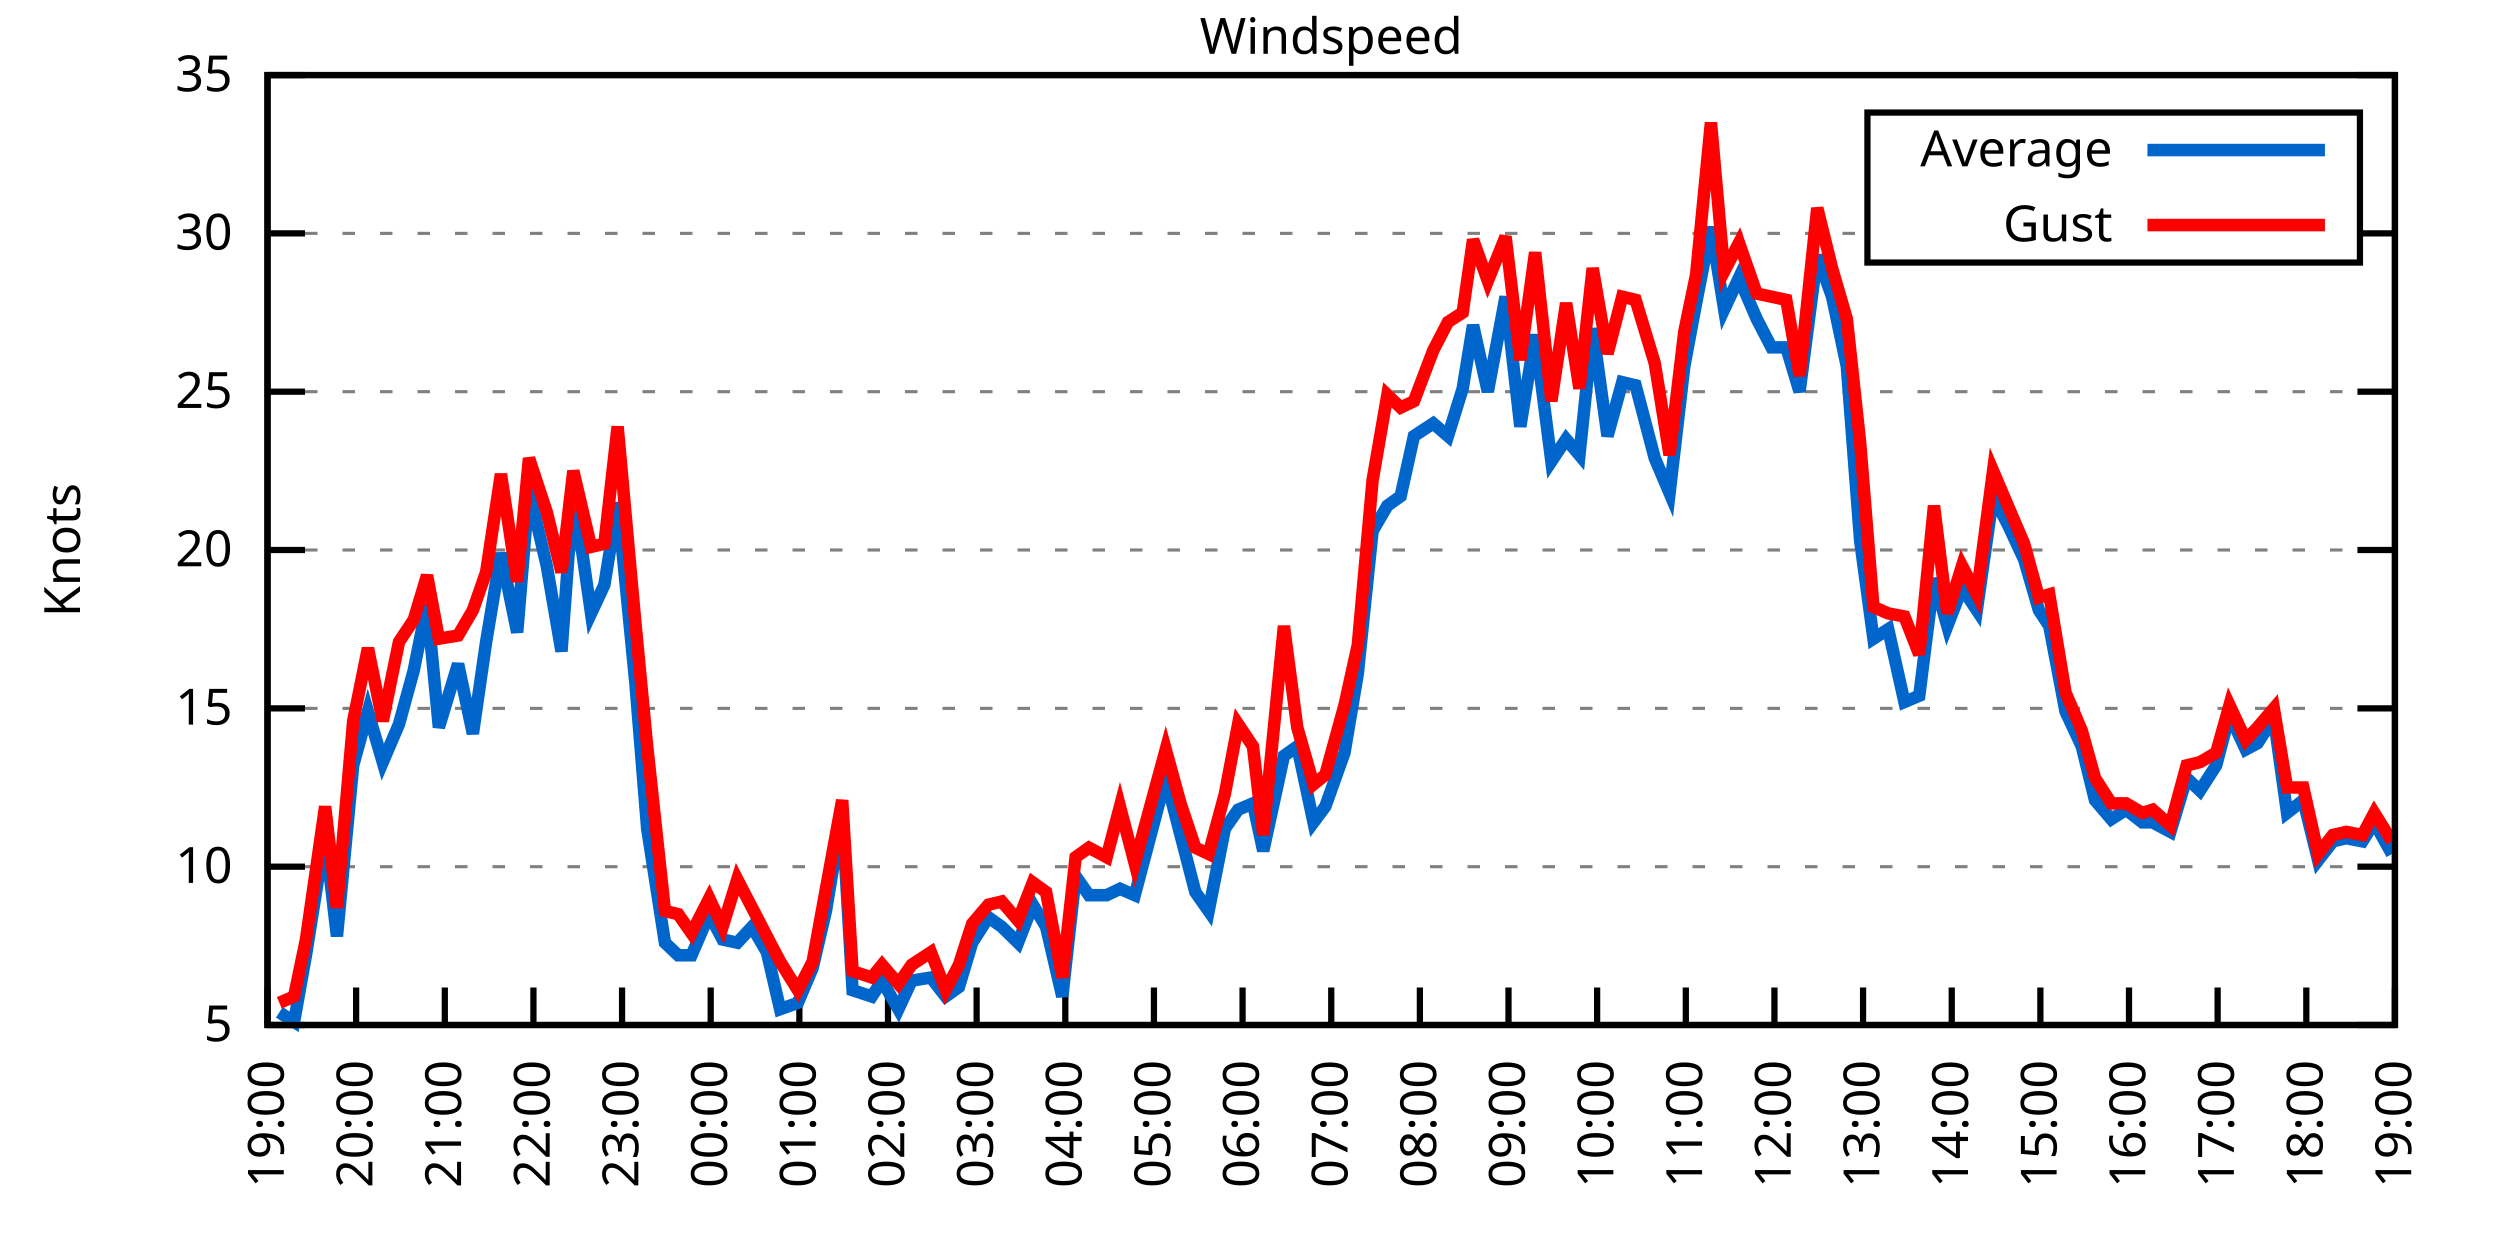
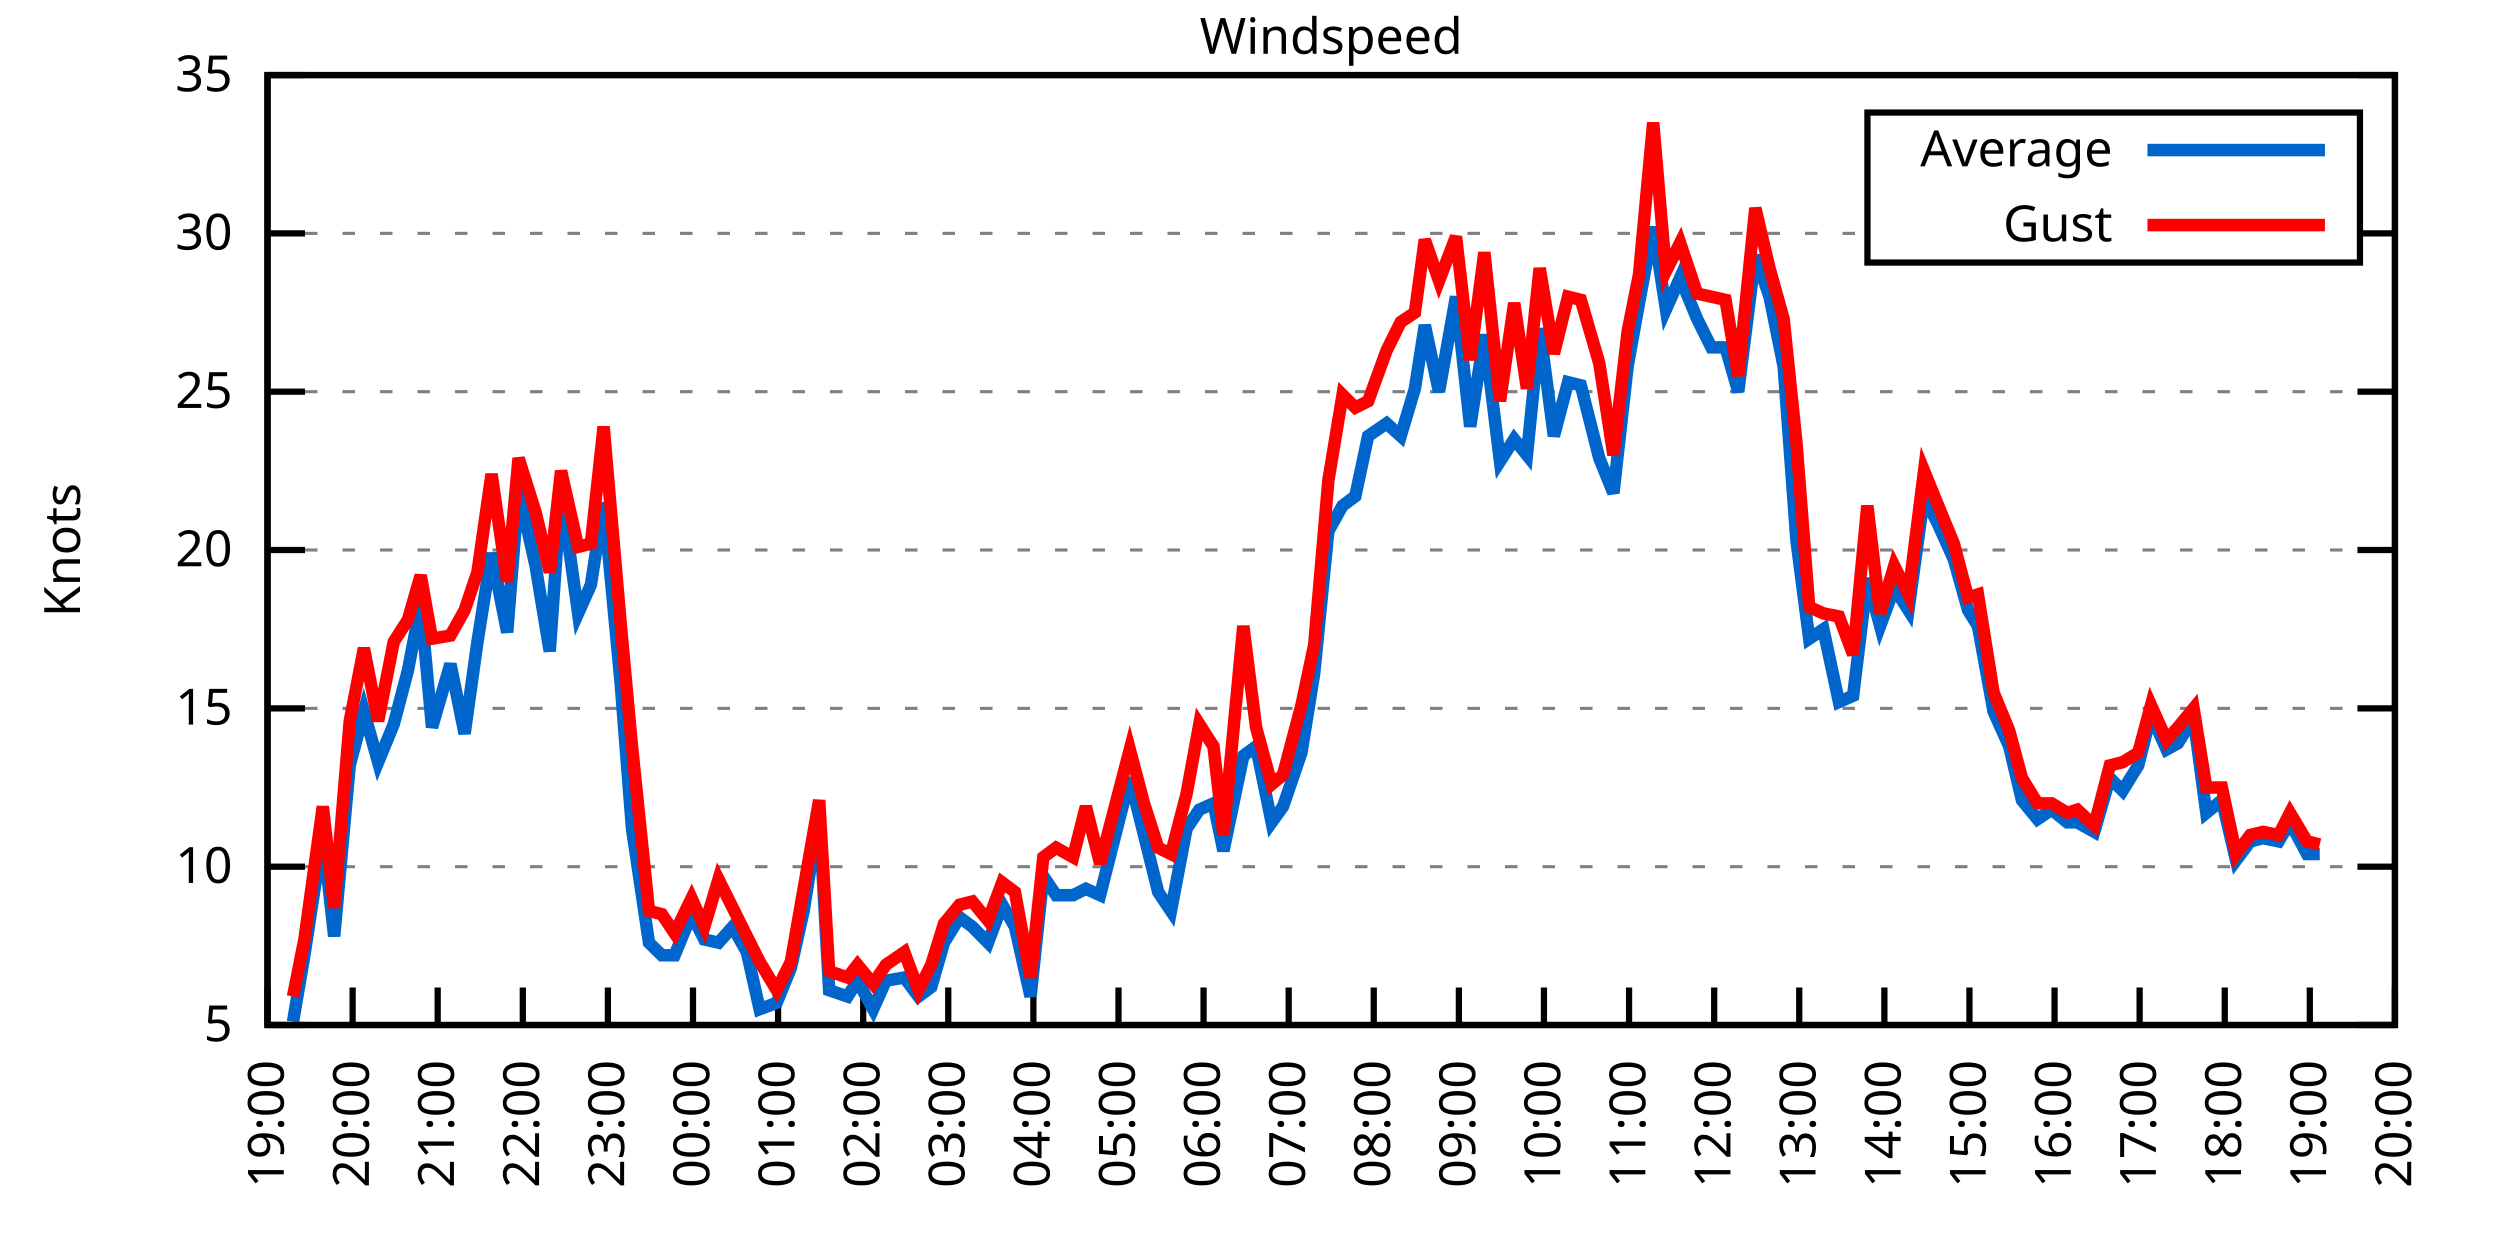
<svg xmlns="http://www.w3.org/2000/svg" xmlns:xlink="http://www.w3.org/1999/xlink" width="400" height="200" viewBox="0 0 400 200">
  <g id="gnuplot_canvas">
    <rect x="0" y="0" width="400" height="200" fill="none" />
    <defs>
      <circle id="gpDot" r="0.5" stroke-width="0.5" stroke="currentColor" />
      <path id="gpPt0" stroke-width="0.333" stroke="currentColor" d="M-1,0 h2 M0,-1 v2" />
      <path id="gpPt1" stroke-width="0.333" stroke="currentColor" d="M-1,-1 L1,1 M1,-1 L-1,1" />
      <path id="gpPt2" stroke-width="0.333" stroke="currentColor" d="M-1,0 L1,0 M0,-1 L0,1 M-1,-1 L1,1 M-1,1 L1,-1" />
      <rect id="gpPt3" stroke-width="0.333" stroke="currentColor" x="-1" y="-1" width="2" height="2" />
      <rect id="gpPt4" stroke-width="0.333" stroke="currentColor" fill="currentColor" x="-1" y="-1" width="2" height="2" />
      <circle id="gpPt5" stroke-width="0.333" stroke="currentColor" cx="0" cy="0" r="1" />
      <use xlink:href="#gpPt5" id="gpPt6" fill="currentColor" stroke="none" />
      <path id="gpPt7" stroke-width="0.333" stroke="currentColor" d="M0,-1.33 L-1.33,0.67 L1.33,0.67 z" />
      <use xlink:href="#gpPt7" id="gpPt8" fill="currentColor" stroke="none" />
      <use xlink:href="#gpPt7" id="gpPt9" stroke="currentColor" transform="rotate(180)" />
      <use xlink:href="#gpPt9" id="gpPt10" fill="currentColor" stroke="none" />
      <use xlink:href="#gpPt3" id="gpPt11" stroke="currentColor" transform="rotate(45)" />
      <use xlink:href="#gpPt11" id="gpPt12" fill="currentColor" stroke="none" />
      <path id="gpPt13" stroke-width="0.333" stroke="currentColor" d="M0,1.330 L1.265,0.411 L0.782,-1.067 L-0.782,-1.076 L-1.265,0.411 z" />
      <use xlink:href="#gpPt13" id="gpPt14" fill="currentColor" stroke="none" />
      <filter id="textbox" filterUnits="objectBoundingBox" x="0" y="0" height="1" width="1">
        <feFlood flood-color="white" flood-opacity="1" result="bgnd" />
        <feComposite in="SourceGraphic" in2="bgnd" operator="atop" />
      </filter>
      <filter id="greybox" filterUnits="objectBoundingBox" x="0" y="0" height="1" width="1">
        <feFlood flood-color="lightgrey" flood-opacity="1" result="grey" />
        <feComposite in="SourceGraphic" in2="grey" operator="atop" />
      </filter>
    </defs>
    <g fill="none" color="white" stroke="currentColor" stroke-width="1.00" stroke-linecap="butt" stroke-linejoin="miter">
</g>
    <g fill="none" color="black" stroke="currentColor" stroke-width="1.00" stroke-linecap="butt" stroke-linejoin="miter">
      <g stroke="none" shape-rendering="crispEdges">
        <polygon fill="rgb(255, 255, 255)" points="42.80,164.00 383.18,164.00 383.18,12.02 42.80,12.02 " />
      </g>
    </g>
    <g fill="none" color="black" stroke="currentColor" stroke-width="1.00" stroke-linecap="butt" stroke-linejoin="miter">
</g>
    <g fill="none" color="black" stroke="black" stroke-width="0.50" stroke-linecap="butt" stroke-linejoin="miter">
</g>
    <g fill="none" color="gray" stroke="currentColor" stroke-width="0.50" stroke-linecap="butt" stroke-linejoin="miter">
      <path stroke="gray" stroke-dasharray="2,4" class="gridline" d="M42.80,164.00 L383.19,164.00  " />
    </g>
    <g fill="none" color="gray" stroke="gray" stroke-width="1.00" stroke-linecap="butt" stroke-linejoin="miter">
</g>
    <g fill="none" color="black" stroke="currentColor" stroke-width="1.00" stroke-linecap="butt" stroke-linejoin="miter">
      <path stroke="black" d="M42.80,164.00 L48.80,164.00 M383.19,164.00 L377.19,164.00  " />
      <g transform="translate(37.20,166.60)" stroke="none" fill="black" font-family="Sans" font-size="8.00" text-anchor="end">
        <text>
          <tspan font-family="Sans"> 5</tspan>
        </text>
      </g>
    </g>
    <g fill="none" color="black" stroke="currentColor" stroke-width="1.00" stroke-linecap="butt" stroke-linejoin="miter">
</g>
    <g fill="none" color="black" stroke="black" stroke-width="0.50" stroke-linecap="butt" stroke-linejoin="miter">
</g>
    <g fill="none" color="gray" stroke="currentColor" stroke-width="0.50" stroke-linecap="butt" stroke-linejoin="miter">
      <path stroke="gray" stroke-dasharray="2,4" class="gridline" d="M42.80,138.67 L383.19,138.67  " />
    </g>
    <g fill="none" color="gray" stroke="gray" stroke-width="1.00" stroke-linecap="butt" stroke-linejoin="miter">
</g>
    <g fill="none" color="black" stroke="currentColor" stroke-width="1.00" stroke-linecap="butt" stroke-linejoin="miter">
      <path stroke="black" d="M42.80,138.67 L48.80,138.67 M383.19,138.67 L377.19,138.67  " />
      <g transform="translate(37.20,141.27)" stroke="none" fill="black" font-family="Sans" font-size="8.00" text-anchor="end">
        <text>
          <tspan font-family="Sans"> 10</tspan>
        </text>
      </g>
    </g>
    <g fill="none" color="black" stroke="currentColor" stroke-width="1.00" stroke-linecap="butt" stroke-linejoin="miter">
</g>
    <g fill="none" color="black" stroke="black" stroke-width="0.50" stroke-linecap="butt" stroke-linejoin="miter">
</g>
    <g fill="none" color="gray" stroke="currentColor" stroke-width="0.50" stroke-linecap="butt" stroke-linejoin="miter">
      <path stroke="gray" stroke-dasharray="2,4" class="gridline" d="M42.80,113.34 L383.19,113.34  " />
    </g>
    <g fill="none" color="gray" stroke="gray" stroke-width="1.00" stroke-linecap="butt" stroke-linejoin="miter">
</g>
    <g fill="none" color="black" stroke="currentColor" stroke-width="1.00" stroke-linecap="butt" stroke-linejoin="miter">
      <path stroke="black" d="M42.80,113.34 L48.80,113.34 M383.19,113.34 L377.19,113.34  " />
      <g transform="translate(37.20,115.94)" stroke="none" fill="black" font-family="Sans" font-size="8.00" text-anchor="end">
        <text>
          <tspan font-family="Sans"> 15</tspan>
        </text>
      </g>
    </g>
    <g fill="none" color="black" stroke="currentColor" stroke-width="1.00" stroke-linecap="butt" stroke-linejoin="miter">
</g>
    <g fill="none" color="black" stroke="black" stroke-width="0.50" stroke-linecap="butt" stroke-linejoin="miter">
</g>
    <g fill="none" color="gray" stroke="currentColor" stroke-width="0.50" stroke-linecap="butt" stroke-linejoin="miter">
      <path stroke="gray" stroke-dasharray="2,4" class="gridline" d="M42.80,88.00 L383.19,88.00  " />
    </g>
    <g fill="none" color="gray" stroke="gray" stroke-width="1.00" stroke-linecap="butt" stroke-linejoin="miter">
</g>
    <g fill="none" color="black" stroke="currentColor" stroke-width="1.00" stroke-linecap="butt" stroke-linejoin="miter">
      <path stroke="black" d="M42.80,88.00 L48.80,88.00 M383.19,88.00 L377.19,88.00  " />
      <g transform="translate(37.20,90.60)" stroke="none" fill="black" font-family="Sans" font-size="8.00" text-anchor="end">
        <text>
          <tspan font-family="Sans"> 20</tspan>
        </text>
      </g>
    </g>
    <g fill="none" color="black" stroke="currentColor" stroke-width="1.00" stroke-linecap="butt" stroke-linejoin="miter">
</g>
    <g fill="none" color="black" stroke="black" stroke-width="0.50" stroke-linecap="butt" stroke-linejoin="miter">
</g>
    <g fill="none" color="gray" stroke="currentColor" stroke-width="0.50" stroke-linecap="butt" stroke-linejoin="miter">
      <path stroke="gray" stroke-dasharray="2,4" class="gridline" d="M42.80,62.67 L383.19,62.67  " />
    </g>
    <g fill="none" color="gray" stroke="gray" stroke-width="1.00" stroke-linecap="butt" stroke-linejoin="miter">
</g>
    <g fill="none" color="black" stroke="currentColor" stroke-width="1.00" stroke-linecap="butt" stroke-linejoin="miter">
      <path stroke="black" d="M42.80,62.67 L48.80,62.67 M383.19,62.67 L377.19,62.67  " />
      <g transform="translate(37.20,65.27)" stroke="none" fill="black" font-family="Sans" font-size="8.00" text-anchor="end">
        <text>
          <tspan font-family="Sans"> 25</tspan>
        </text>
      </g>
    </g>
    <g fill="none" color="black" stroke="currentColor" stroke-width="1.00" stroke-linecap="butt" stroke-linejoin="miter">
</g>
    <g fill="none" color="black" stroke="black" stroke-width="0.50" stroke-linecap="butt" stroke-linejoin="miter">
</g>
    <g fill="none" color="gray" stroke="currentColor" stroke-width="0.50" stroke-linecap="butt" stroke-linejoin="miter">
      <path stroke="gray" stroke-dasharray="2,4" class="gridline" d="M42.80,37.34 L298.79,37.34 M377.59,37.34 L383.19,37.34  " />
    </g>
    <g fill="none" color="gray" stroke="gray" stroke-width="1.00" stroke-linecap="butt" stroke-linejoin="miter">
</g>
    <g fill="none" color="black" stroke="currentColor" stroke-width="1.00" stroke-linecap="butt" stroke-linejoin="miter">
      <path stroke="black" d="M42.80,37.34 L48.80,37.34 M383.19,37.34 L377.19,37.34  " />
      <g transform="translate(37.20,39.94)" stroke="none" fill="black" font-family="Sans" font-size="8.00" text-anchor="end">
        <text>
          <tspan font-family="Sans"> 30</tspan>
        </text>
      </g>
    </g>
    <g fill="none" color="black" stroke="currentColor" stroke-width="1.00" stroke-linecap="butt" stroke-linejoin="miter">
</g>
    <g fill="none" color="black" stroke="black" stroke-width="0.50" stroke-linecap="butt" stroke-linejoin="miter">
</g>
    <g fill="none" color="gray" stroke="currentColor" stroke-width="0.50" stroke-linecap="butt" stroke-linejoin="miter">
      <path stroke="gray" stroke-dasharray="2,4" class="gridline" d="M42.80,12.01 L383.19,12.01  " />
    </g>
    <g fill="none" color="gray" stroke="gray" stroke-width="1.00" stroke-linecap="butt" stroke-linejoin="miter">
</g>
    <g fill="none" color="black" stroke="currentColor" stroke-width="1.00" stroke-linecap="butt" stroke-linejoin="miter">
      <path stroke="black" d="M42.80,12.01 L48.80,12.01 M383.19,12.01 L377.19,12.01  " />
      <g transform="translate(37.20,14.61)" stroke="none" fill="black" font-family="Sans" font-size="8.00" text-anchor="end">
        <text>
          <tspan font-family="Sans"> 35</tspan>
        </text>
      </g>
    </g>
    <g fill="none" color="black" stroke="currentColor" stroke-width="1.00" stroke-linecap="butt" stroke-linejoin="miter">
      <path stroke="black" d="M42.80,164.00 L42.80,158.00  " />
      <g transform="translate(45.40,169.60) rotate(270.00)" stroke="none" fill="black" font-family="Sans" font-size="8.00" text-anchor="end">
        <text>
          <tspan font-family="Sans">19:00</tspan>
        </text>
      </g>
    </g>
    <g fill="none" color="black" stroke="currentColor" stroke-width="1.00" stroke-linecap="butt" stroke-linejoin="miter">
-       <path stroke="black" d="M56.98,164.00 L56.98,158.00  " />
-       <g transform="translate(59.58,169.60) rotate(270.00)" stroke="none" fill="black" font-family="Sans" font-size="8.00" text-anchor="end">
+       <path stroke="black" d="M56.42,164.00 L56.42,158.00  " />
+       <g transform="translate(59.02,169.60) rotate(270.00)" stroke="none" fill="black" font-family="Sans" font-size="8.00" text-anchor="end">
        <text>
          <tspan font-family="Sans">20:00</tspan>
        </text>
      </g>
    </g>
    <g fill="none" color="black" stroke="currentColor" stroke-width="1.00" stroke-linecap="butt" stroke-linejoin="miter">
-       <path stroke="black" d="M71.17,164.00 L71.17,158.00  " />
-       <g transform="translate(73.77,169.60) rotate(270.00)" stroke="none" fill="black" font-family="Sans" font-size="8.00" text-anchor="end">
+       <path stroke="black" d="M70.03,164.00 L70.03,158.00  " />
+       <g transform="translate(72.63,169.60) rotate(270.00)" stroke="none" fill="black" font-family="Sans" font-size="8.00" text-anchor="end">
        <text>
          <tspan font-family="Sans">21:00</tspan>
        </text>
      </g>
    </g>
    <g fill="none" color="black" stroke="currentColor" stroke-width="1.00" stroke-linecap="butt" stroke-linejoin="miter">
-       <path stroke="black" d="M85.35,164.00 L85.35,158.00  " />
-       <g transform="translate(87.95,169.60) rotate(270.00)" stroke="none" fill="black" font-family="Sans" font-size="8.00" text-anchor="end">
+       <path stroke="black" d="M83.65,164.00 L83.65,158.00  " />
+       <g transform="translate(86.25,169.60) rotate(270.00)" stroke="none" fill="black" font-family="Sans" font-size="8.00" text-anchor="end">
        <text>
          <tspan font-family="Sans">22:00</tspan>
        </text>
      </g>
    </g>
    <g fill="none" color="black" stroke="currentColor" stroke-width="1.00" stroke-linecap="butt" stroke-linejoin="miter">
-       <path stroke="black" d="M99.53,164.00 L99.53,158.00  " />
-       <g transform="translate(102.13,169.60) rotate(270.00)" stroke="none" fill="black" font-family="Sans" font-size="8.00" text-anchor="end">
+       <path stroke="black" d="M97.26,164.00 L97.26,158.00  " />
+       <g transform="translate(99.86,169.60) rotate(270.00)" stroke="none" fill="black" font-family="Sans" font-size="8.00" text-anchor="end">
        <text>
          <tspan font-family="Sans">23:00</tspan>
        </text>
      </g>
    </g>
    <g fill="none" color="black" stroke="currentColor" stroke-width="1.00" stroke-linecap="butt" stroke-linejoin="miter">
-       <path stroke="black" d="M113.71,164.00 L113.71,158.00  " />
-       <g transform="translate(116.31,169.60) rotate(270.00)" stroke="none" fill="black" font-family="Sans" font-size="8.00" text-anchor="end">
+       <path stroke="black" d="M110.88,164.00 L110.88,158.00  " />
+       <g transform="translate(113.48,169.60) rotate(270.00)" stroke="none" fill="black" font-family="Sans" font-size="8.00" text-anchor="end">
        <text>
          <tspan font-family="Sans">00:00</tspan>
        </text>
      </g>
    </g>
    <g fill="none" color="black" stroke="currentColor" stroke-width="1.00" stroke-linecap="butt" stroke-linejoin="miter">
-       <path stroke="black" d="M127.90,164.00 L127.90,158.00  " />
-       <g transform="translate(130.50,169.60) rotate(270.00)" stroke="none" fill="black" font-family="Sans" font-size="8.00" text-anchor="end">
+       <path stroke="black" d="M124.49,164.00 L124.49,158.00  " />
+       <g transform="translate(127.09,169.60) rotate(270.00)" stroke="none" fill="black" font-family="Sans" font-size="8.00" text-anchor="end">
        <text>
          <tspan font-family="Sans">01:00</tspan>
        </text>
      </g>
    </g>
    <g fill="none" color="black" stroke="currentColor" stroke-width="1.00" stroke-linecap="butt" stroke-linejoin="miter">
-       <path stroke="black" d="M142.08,164.00 L142.08,158.00  " />
-       <g transform="translate(144.68,169.60) rotate(270.00)" stroke="none" fill="black" font-family="Sans" font-size="8.00" text-anchor="end">
+       <path stroke="black" d="M138.11,164.00 L138.11,158.00  " />
+       <g transform="translate(140.71,169.60) rotate(270.00)" stroke="none" fill="black" font-family="Sans" font-size="8.00" text-anchor="end">
        <text>
          <tspan font-family="Sans">02:00</tspan>
        </text>
      </g>
    </g>
    <g fill="none" color="black" stroke="currentColor" stroke-width="1.00" stroke-linecap="butt" stroke-linejoin="miter">
-       <path stroke="black" d="M156.26,164.00 L156.26,158.00  " />
-       <g transform="translate(158.86,169.60) rotate(270.00)" stroke="none" fill="black" font-family="Sans" font-size="8.00" text-anchor="end">
+       <path stroke="black" d="M151.72,164.00 L151.72,158.00  " />
+       <g transform="translate(154.32,169.60) rotate(270.00)" stroke="none" fill="black" font-family="Sans" font-size="8.00" text-anchor="end">
        <text>
          <tspan font-family="Sans">03:00</tspan>
        </text>
      </g>
    </g>
    <g fill="none" color="black" stroke="currentColor" stroke-width="1.00" stroke-linecap="butt" stroke-linejoin="miter">
-       <path stroke="black" d="M170.45,164.00 L170.45,158.00  " />
-       <g transform="translate(173.05,169.60) rotate(270.00)" stroke="none" fill="black" font-family="Sans" font-size="8.00" text-anchor="end">
+       <path stroke="black" d="M165.34,164.00 L165.34,158.00  " />
+       <g transform="translate(167.94,169.60) rotate(270.00)" stroke="none" fill="black" font-family="Sans" font-size="8.00" text-anchor="end">
        <text>
          <tspan font-family="Sans">04:00</tspan>
        </text>
      </g>
    </g>
    <g fill="none" color="black" stroke="currentColor" stroke-width="1.00" stroke-linecap="butt" stroke-linejoin="miter">
-       <path stroke="black" d="M184.63,164.00 L184.63,158.00  " />
-       <g transform="translate(187.23,169.60) rotate(270.00)" stroke="none" fill="black" font-family="Sans" font-size="8.00" text-anchor="end">
+       <path stroke="black" d="M178.96,164.00 L178.96,158.00  " />
+       <g transform="translate(181.56,169.60) rotate(270.00)" stroke="none" fill="black" font-family="Sans" font-size="8.00" text-anchor="end">
        <text>
          <tspan font-family="Sans">05:00</tspan>
        </text>
      </g>
    </g>
    <g fill="none" color="black" stroke="currentColor" stroke-width="1.00" stroke-linecap="butt" stroke-linejoin="miter">
-       <path stroke="black" d="M198.81,164.00 L198.81,158.00  " />
-       <g transform="translate(201.41,169.60) rotate(270.00)" stroke="none" fill="black" font-family="Sans" font-size="8.00" text-anchor="end">
+       <path stroke="black" d="M192.57,164.00 L192.57,158.00  " />
+       <g transform="translate(195.17,169.60) rotate(270.00)" stroke="none" fill="black" font-family="Sans" font-size="8.00" text-anchor="end">
        <text>
          <tspan font-family="Sans">06:00</tspan>
        </text>
      </g>
    </g>
    <g fill="none" color="black" stroke="currentColor" stroke-width="1.00" stroke-linecap="butt" stroke-linejoin="miter">
-       <path stroke="black" d="M213.00,164.00 L213.00,158.00  " />
-       <g transform="translate(215.60,169.60) rotate(270.00)" stroke="none" fill="black" font-family="Sans" font-size="8.00" text-anchor="end">
+       <path stroke="black" d="M206.19,164.00 L206.19,158.00  " />
+       <g transform="translate(208.79,169.60) rotate(270.00)" stroke="none" fill="black" font-family="Sans" font-size="8.00" text-anchor="end">
        <text>
          <tspan font-family="Sans">07:00</tspan>
        </text>
      </g>
    </g>
    <g fill="none" color="black" stroke="currentColor" stroke-width="1.00" stroke-linecap="butt" stroke-linejoin="miter">
-       <path stroke="black" d="M227.18,164.00 L227.18,158.00  " />
-       <g transform="translate(229.78,169.60) rotate(270.00)" stroke="none" fill="black" font-family="Sans" font-size="8.00" text-anchor="end">
+       <path stroke="black" d="M219.80,164.00 L219.80,158.00  " />
+       <g transform="translate(222.40,169.60) rotate(270.00)" stroke="none" fill="black" font-family="Sans" font-size="8.00" text-anchor="end">
        <text>
          <tspan font-family="Sans">08:00</tspan>
        </text>
      </g>
    </g>
    <g fill="none" color="black" stroke="currentColor" stroke-width="1.00" stroke-linecap="butt" stroke-linejoin="miter">
-       <path stroke="black" d="M241.36,164.00 L241.36,158.00  " />
-       <g transform="translate(243.96,169.60) rotate(270.00)" stroke="none" fill="black" font-family="Sans" font-size="8.00" text-anchor="end">
+       <path stroke="black" d="M233.42,164.00 L233.42,158.00  " />
+       <g transform="translate(236.02,169.60) rotate(270.00)" stroke="none" fill="black" font-family="Sans" font-size="8.00" text-anchor="end">
        <text>
          <tspan font-family="Sans">09:00</tspan>
        </text>
      </g>
    </g>
    <g fill="none" color="black" stroke="currentColor" stroke-width="1.00" stroke-linecap="butt" stroke-linejoin="miter">
-       <path stroke="black" d="M255.54,164.00 L255.54,158.00  " />
-       <g transform="translate(258.14,169.60) rotate(270.00)" stroke="none" fill="black" font-family="Sans" font-size="8.00" text-anchor="end">
+       <path stroke="black" d="M247.03,164.00 L247.03,158.00  " />
+       <g transform="translate(249.63,169.60) rotate(270.00)" stroke="none" fill="black" font-family="Sans" font-size="8.00" text-anchor="end">
        <text>
          <tspan font-family="Sans">10:00</tspan>
        </text>
      </g>
    </g>
    <g fill="none" color="black" stroke="currentColor" stroke-width="1.00" stroke-linecap="butt" stroke-linejoin="miter">
-       <path stroke="black" d="M269.73,164.00 L269.73,158.00  " />
-       <g transform="translate(272.33,169.60) rotate(270.00)" stroke="none" fill="black" font-family="Sans" font-size="8.00" text-anchor="end">
+       <path stroke="black" d="M260.65,164.00 L260.65,158.00  " />
+       <g transform="translate(263.25,169.60) rotate(270.00)" stroke="none" fill="black" font-family="Sans" font-size="8.00" text-anchor="end">
        <text>
          <tspan font-family="Sans">11:00</tspan>
        </text>
      </g>
    </g>
    <g fill="none" color="black" stroke="currentColor" stroke-width="1.00" stroke-linecap="butt" stroke-linejoin="miter">
-       <path stroke="black" d="M283.91,164.00 L283.91,158.00  " />
-       <g transform="translate(286.51,169.60) rotate(270.00)" stroke="none" fill="black" font-family="Sans" font-size="8.00" text-anchor="end">
+       <path stroke="black" d="M274.27,164.00 L274.27,158.00  " />
+       <g transform="translate(276.87,169.60) rotate(270.00)" stroke="none" fill="black" font-family="Sans" font-size="8.00" text-anchor="end">
        <text>
          <tspan font-family="Sans">12:00</tspan>
        </text>
      </g>
    </g>
    <g fill="none" color="black" stroke="currentColor" stroke-width="1.00" stroke-linecap="butt" stroke-linejoin="miter">
-       <path stroke="black" d="M298.09,164.00 L298.09,158.00  " />
-       <g transform="translate(300.69,169.60) rotate(270.00)" stroke="none" fill="black" font-family="Sans" font-size="8.00" text-anchor="end">
+       <path stroke="black" d="M287.88,164.00 L287.88,158.00  " />
+       <g transform="translate(290.48,169.60) rotate(270.00)" stroke="none" fill="black" font-family="Sans" font-size="8.00" text-anchor="end">
        <text>
          <tspan font-family="Sans">13:00</tspan>
        </text>
      </g>
    </g>
    <g fill="none" color="black" stroke="currentColor" stroke-width="1.00" stroke-linecap="butt" stroke-linejoin="miter">
-       <path stroke="black" d="M312.28,164.00 L312.28,158.00  " />
-       <g transform="translate(314.88,169.60) rotate(270.00)" stroke="none" fill="black" font-family="Sans" font-size="8.00" text-anchor="end">
+       <path stroke="black" d="M301.50,164.00 L301.50,158.00  " />
+       <g transform="translate(304.10,169.60) rotate(270.00)" stroke="none" fill="black" font-family="Sans" font-size="8.00" text-anchor="end">
        <text>
          <tspan font-family="Sans">14:00</tspan>
        </text>
      </g>
    </g>
    <g fill="none" color="black" stroke="currentColor" stroke-width="1.00" stroke-linecap="butt" stroke-linejoin="miter">
-       <path stroke="black" d="M326.46,164.00 L326.46,158.00  " />
-       <g transform="translate(329.06,169.60) rotate(270.00)" stroke="none" fill="black" font-family="Sans" font-size="8.00" text-anchor="end">
+       <path stroke="black" d="M315.11,164.00 L315.11,158.00  " />
+       <g transform="translate(317.71,169.60) rotate(270.00)" stroke="none" fill="black" font-family="Sans" font-size="8.00" text-anchor="end">
        <text>
          <tspan font-family="Sans">15:00</tspan>
        </text>
      </g>
    </g>
    <g fill="none" color="black" stroke="currentColor" stroke-width="1.00" stroke-linecap="butt" stroke-linejoin="miter">
-       <path stroke="black" d="M340.64,164.00 L340.64,158.00  " />
-       <g transform="translate(343.24,169.60) rotate(270.00)" stroke="none" fill="black" font-family="Sans" font-size="8.00" text-anchor="end">
+       <path stroke="black" d="M328.73,164.00 L328.73,158.00  " />
+       <g transform="translate(331.33,169.60) rotate(270.00)" stroke="none" fill="black" font-family="Sans" font-size="8.00" text-anchor="end">
        <text>
          <tspan font-family="Sans">16:00</tspan>
        </text>
      </g>
    </g>
    <g fill="none" color="black" stroke="currentColor" stroke-width="1.00" stroke-linecap="butt" stroke-linejoin="miter">
-       <path stroke="black" d="M354.82,164.00 L354.82,158.00  " />
-       <g transform="translate(357.42,169.60) rotate(270.00)" stroke="none" fill="black" font-family="Sans" font-size="8.00" text-anchor="end">
+       <path stroke="black" d="M342.34,164.00 L342.34,158.00  " />
+       <g transform="translate(344.94,169.60) rotate(270.00)" stroke="none" fill="black" font-family="Sans" font-size="8.00" text-anchor="end">
        <text>
          <tspan font-family="Sans">17:00</tspan>
        </text>
      </g>
    </g>
    <g fill="none" color="black" stroke="currentColor" stroke-width="1.00" stroke-linecap="butt" stroke-linejoin="miter">
-       <path stroke="black" d="M369.01,164.00 L369.01,158.00  " />
-       <g transform="translate(371.61,169.60) rotate(270.00)" stroke="none" fill="black" font-family="Sans" font-size="8.00" text-anchor="end">
+       <path stroke="black" d="M355.96,164.00 L355.96,158.00  " />
+       <g transform="translate(358.56,169.60) rotate(270.00)" stroke="none" fill="black" font-family="Sans" font-size="8.00" text-anchor="end">
        <text>
          <tspan font-family="Sans">18:00</tspan>
+         </text>
+       </g>
+     </g>
+     <g fill="none" color="black" stroke="currentColor" stroke-width="1.00" stroke-linecap="butt" stroke-linejoin="miter">
+       <path stroke="black" d="M369.57,164.00 L369.57,158.00  " />
+       <g transform="translate(372.17,169.60) rotate(270.00)" stroke="none" fill="black" font-family="Sans" font-size="8.00" text-anchor="end">
+         <text>
+           <tspan font-family="Sans">19:00</tspan>
        </text>
      </g>
    </g>
    <g fill="none" color="black" stroke="currentColor" stroke-width="1.00" stroke-linecap="butt" stroke-linejoin="miter">
      <path stroke="black" d="M383.19,164.00 L383.19,158.00  " />
      <g transform="translate(385.79,169.60) rotate(270.00)" stroke="none" fill="black" font-family="Sans" font-size="8.00" text-anchor="end">
        <text>
-           <tspan font-family="Sans">19:00</tspan>
+           <tspan font-family="Sans">20:00</tspan>
        </text>
      </g>
    </g>
    <g fill="none" color="black" stroke="currentColor" stroke-width="1.00" stroke-linecap="butt" stroke-linejoin="miter">
</g>
    <g fill="none" color="black" stroke="currentColor" stroke-width="1.00" stroke-linecap="butt" stroke-linejoin="miter">
      <path stroke="black" d="M42.80,12.01 L42.80,164.00 L383.19,164.00 L383.19,12.01 L42.80,12.01 Z  " />
    </g>
    <g fill="none" color="black" stroke="currentColor" stroke-width="1.00" stroke-linecap="butt" stroke-linejoin="miter">
</g>
    <g fill="none" color="black" stroke="currentColor" stroke-width="1.00" stroke-linecap="butt" stroke-linejoin="miter">
      <path stroke="black" d="M298.79,42.01 L298.79,18.01 L377.59,18.01 L377.59,42.01 L298.79,42.01 Z  " />
    </g>
    <g id="Windspeed_plot_1">
      <g fill="none" color="white" stroke="black" stroke-width="2.00" stroke-linecap="butt" stroke-linejoin="miter">
</g>
      <g fill="none" color="black" stroke="currentColor" stroke-width="2.00" stroke-linecap="butt" stroke-linejoin="miter">
        <g transform="translate(337.99,26.61)" stroke="none" fill="black" font-family="Sans" font-size="8.00" text-anchor="end">
          <text>
            <tspan font-family="Sans">Average</tspan>
          </text>
        </g>
      </g>
      <g fill="none" color="black" stroke="currentColor" stroke-width="2.00" stroke-linecap="butt" stroke-linejoin="miter">
-         <path stroke="rgb(  0, 102, 204)" d="M343.59,24.01 L371.99,24.01 M44.69,161.97 L47.05,163.49 L48.95,152.85 L52.02,133.60 L53.91,149.81 L56.51,122.46   L58.87,113.84 L61.24,121.95 L63.84,115.87 L66.20,107.26 L68.33,96.62 L70.22,116.38 L73.29,106.24 L75.66,117.39   L77.78,102.70 L80.15,88.51 L82.75,101.18 L84.64,78.38 L87.48,90.54 L89.84,104.22 L91.73,78.38 L94.57,98.14   L96.70,93.58 L98.82,80.41 L101.66,109.28 L103.55,132.59 L106.39,150.83 L108.51,152.85 L110.64,152.85 L113.48,146.27   L115.61,150.32 L117.97,150.83 L120.33,148.29 L122.70,152.35 L124.82,161.47 L127.66,160.45 L130.02,154.88 L132.15,145.76   L134.75,130.06 L136.41,158.43 L139.48,159.44 L141.13,156.91 L143.74,161.47 L145.86,156.91 L148.94,156.40 L151.30,159.44   L153.43,157.92 L155.55,150.83 L158.15,146.77 L160.28,148.29 L162.88,150.83 L165.25,144.75 L167.37,148.29 L169.97,159.44   L172.10,140.19 L174.23,143.23 L177.06,143.23 L179.19,142.21 L181.56,143.23 L186.52,124.48 L188.88,133.60 L191.25,142.72   L193.38,145.76 L195.98,132.59 L198.10,129.55 L200.47,128.54 L202.12,136.14 L205.43,120.94 L207.56,119.42 L210.16,131.58   L212.05,129.04 L215.12,120.43 L217.25,107.76 L219.61,84.97 L221.98,80.91 L224.10,79.39 L226.23,69.77 L229.31,67.74   L231.67,69.77 L234.03,62.17 L235.69,52.03 L238.05,62.67 L240.89,47.47 L243.25,68.25 L245.62,53.55 L248.22,73.82   L250.58,70.27 L252.71,72.81 L254.83,52.54 L257.20,69.77 L259.56,61.15 L261.69,61.66 L264.76,73.31 L267.13,78.89   L269.49,58.62 L271.38,48.49 L273.75,36.33 L275.87,49.50 L278.24,44.43 L281.07,51.02 L283.44,55.58 L285.80,55.58   L287.93,62.67 L290.76,40.89 L293.13,47.47 L295.49,58.62 L297.62,86.49 L299.75,102.19 L302.11,100.67 L304.71,112.32   L307.08,111.31 L309.44,92.56 L311.57,100.16 L313.93,94.08 L316.29,97.63 L318.89,79.39 L321.26,83.95 L323.86,89.52   L326.22,97.63 L327.88,100.16 L330.48,113.84 L333.08,119.42 L335.20,128.03 L337.80,131.07 L340.17,129.55 L342.77,131.58   L344.42,131.58 L347.26,133.10 L349.86,124.48 L351.99,126.51 L354.59,122.46 L356.72,114.35 L359.32,119.92 L361.21,118.91   L363.81,114.86 L365.93,130.06 L368.53,128.03 L370.90,137.66 L373.26,134.62 L375.39,134.11 L377.99,134.62 L379.88,131.58   L382.72,136.64  " />
+         <path stroke="rgb(  0, 102, 204)" d="M343.59,24.01 L371.99,24.01 M46.88,163.49 L48.70,152.85 L51.65,133.60 L53.47,149.81 L55.96,122.46 L58.23,113.84   L60.50,121.95 L63.00,115.87 L65.27,107.26 L67.31,96.62 L69.12,116.38 L72.07,106.24 L74.34,117.39 L76.39,102.70   L78.65,88.51 L81.15,101.18 L82.97,78.38 L85.69,90.54 L87.96,104.22 L89.77,78.38 L92.50,98.14 L94.54,93.58   L96.58,80.41 L99.30,109.28 L101.12,132.59 L103.84,150.83 L105.89,152.85 L107.93,152.85 L110.65,146.27 L112.69,150.32   L114.96,150.83 L117.23,148.29 L119.50,152.35 L121.54,161.47 L124.27,160.45 L126.54,154.88 L128.58,145.76 L131.07,130.06   L132.66,158.43 L135.61,159.44 L137.20,156.91 L139.70,161.47 L141.74,156.91 L144.69,156.40 L146.96,159.44 L149.00,157.92   L151.04,150.83 L153.54,146.77 L155.58,148.29 L158.08,150.83 L160.35,144.75 L162.39,148.29 L164.89,159.44 L166.93,140.19   L168.97,143.23 L171.69,143.23 L173.74,142.21 L176.01,143.23 L180.77,124.48 L183.04,133.60 L185.31,142.72 L187.35,145.76   L189.85,132.59 L191.89,129.55 L194.16,128.54 L195.75,136.14 L198.93,120.94 L200.97,119.42 L203.46,131.58 L205.28,129.04   L208.23,120.43 L210.27,107.76 L212.54,84.97 L214.81,80.91 L216.85,79.39 L218.90,69.77 L221.85,67.74 L224.11,69.77   L226.38,62.17 L227.97,52.03 L230.24,62.67 L232.96,47.47 L235.23,68.25 L237.50,53.55 L240.00,73.82 L242.27,70.27   L244.31,72.81 L246.35,52.54 L248.62,69.77 L250.89,61.15 L252.93,61.66 L255.88,73.31 L258.15,78.89 L260.42,58.62   L262.24,48.49 L264.51,36.33 L266.55,49.50 L268.82,44.43 L271.54,51.02 L273.81,55.58 L276.08,55.58 L278.12,62.67   L280.85,40.89 L283.12,47.47 L285.38,58.62 L287.43,86.49 L289.47,102.19 L291.74,100.67 L294.23,112.32 L296.50,111.31   L298.77,92.56 L300.82,100.16 L303.08,94.08 L305.35,97.63 L307.85,79.39 L310.12,83.95 L312.62,89.52 L314.89,97.63   L316.47,100.16 L318.97,113.84 L321.47,119.42 L323.51,128.03 L326.00,131.07 L328.27,129.55 L330.77,131.58 L332.36,131.58   L335.08,133.10 L337.58,124.48 L339.62,126.51 L342.12,122.46 L344.16,114.35 L346.65,119.92 L348.47,118.91 L350.97,114.86   L353.01,130.06 L355.50,128.03 L357.77,137.66 L360.04,134.62 L362.09,134.11 L364.58,134.62 L366.40,131.58 L369.12,136.64   L371.16,136.64  " />
      </g>
    </g>
    <g id="Windspeed_plot_2">
      <g fill="none" color="black" stroke="currentColor" stroke-width="2.00" stroke-linecap="butt" stroke-linejoin="miter">
        <g transform="translate(337.99,38.61)" stroke="none" fill="black" font-family="Sans" font-size="8.00" text-anchor="end">
          <text>
            <tspan font-family="Sans">Gust</tspan>
          </text>
        </g>
      </g>
      <g fill="none" color="black" stroke="currentColor" stroke-width="2.00" stroke-linecap="butt" stroke-linejoin="miter">
-         <path stroke="rgb(255,   0,   0)" d="M343.59,36.01 L371.99,36.01 M44.69,160.45 L47.05,159.44 L48.95,150.32 L52.02,129.04 L53.91,145.25 L56.51,115.36   L58.87,103.71 L61.24,115.36 L63.84,102.70 L66.20,99.15 L68.33,92.06 L70.22,102.19 L73.29,101.68 L75.66,97.63   L77.78,91.55 L80.15,75.85 L82.75,93.07 L84.64,73.31 L87.48,81.93 L89.84,91.55 L91.73,75.34 L94.57,87.50   L96.70,86.99 L98.82,68.25 L101.66,99.66 L103.55,119.42 L106.39,145.76 L108.51,146.27 L110.64,149.31 L113.48,143.73   L115.61,148.29 L117.97,140.69 L120.33,145.25 L122.70,149.81 L124.82,153.87 L127.66,158.43 L130.02,153.87 L132.15,142.21   L134.75,128.03 L136.41,155.39 L139.48,156.40 L141.13,154.37 L143.74,157.41 L145.86,154.37 L148.94,152.35 L151.30,158.43   L153.43,154.37 L155.55,147.79 L158.15,144.75 L160.28,144.24 L162.88,147.28 L165.25,141.20 L167.37,142.72 L169.97,156.40   L172.10,137.15 L174.23,135.63 L177.06,137.15 L179.19,129.04 L181.56,138.16 L186.52,119.92 L188.88,128.54 L191.25,135.63   L193.38,136.64 L195.98,127.02 L198.10,115.87 L200.47,119.42 L202.12,133.60 L205.43,100.16 L207.56,116.38 L210.16,125.50   L212.05,123.98 L215.12,112.83 L217.25,103.20 L219.61,76.86 L221.98,63.18 L224.10,65.21 L226.23,64.19 L229.31,56.09   L231.67,51.53 L234.03,50.01 L235.69,38.35 L238.05,44.94 L240.89,37.85 L243.25,57.61 L245.62,40.38 L248.22,64.19   L250.58,48.49 L252.71,62.17 L254.83,42.91 L257.20,56.59 L259.56,47.47 L261.69,47.98 L264.76,58.11 L267.13,72.81   L269.49,53.05 L271.38,43.93 L273.75,19.61 L275.87,43.42 L278.24,38.86 L281.07,46.97 L283.44,47.47 L285.80,47.98   L287.93,60.14 L290.76,33.29 L293.13,42.91 L295.49,51.02 L297.62,70.78 L299.75,97.12 L302.11,98.14 L304.71,98.64   L307.08,104.72 L309.44,80.91 L311.57,98.14 L313.93,90.54 L316.29,95.10 L318.89,75.34 L321.26,80.91 L323.86,86.99   L326.22,95.60 L327.88,95.10 L330.48,110.80 L333.08,116.88 L335.20,124.48 L337.80,128.54 L340.17,128.54 L342.77,130.06   L344.42,129.55 L347.26,132.08 L349.86,122.46 L351.99,121.95 L354.59,120.43 L356.72,112.83 L359.32,118.40 L361.21,116.38   L363.81,113.34 L365.93,126.00 L368.53,126.00 L370.90,136.64 L373.26,133.60 L375.39,133.10 L377.99,133.60 L379.88,130.06   L382.72,134.62  " />
+         <path stroke="rgb(255,   0,   0)" d="M343.59,36.01 L371.99,36.01 M46.88,159.44 L48.70,150.32 L51.65,129.04 L53.47,145.25 L55.96,115.36 L58.23,103.71   L60.50,115.36 L63.00,102.70 L65.27,99.15 L67.31,92.06 L69.12,102.19 L72.07,101.68 L74.34,97.63 L76.39,91.55   L78.65,75.85 L81.15,93.07 L82.97,73.31 L85.69,81.93 L87.96,91.55 L89.77,75.34 L92.50,87.50 L94.54,86.99   L96.58,68.25 L99.30,99.66 L101.12,119.42 L103.84,145.76 L105.89,146.27 L107.93,149.31 L110.65,143.73 L112.69,148.29   L114.96,140.69 L117.23,145.25 L119.50,149.81 L121.54,153.87 L124.27,158.43 L126.54,153.87 L128.58,142.21 L131.07,128.03   L132.66,155.39 L135.61,156.40 L137.20,154.37 L139.70,157.41 L141.74,154.37 L144.69,152.35 L146.96,158.43 L149.00,154.37   L151.04,147.79 L153.54,144.75 L155.58,144.24 L158.08,147.28 L160.35,141.20 L162.39,142.72 L164.89,156.40 L166.93,137.15   L168.97,135.63 L171.69,137.15 L173.74,129.04 L176.01,138.16 L180.77,119.92 L183.04,128.54 L185.31,135.63 L187.35,136.64   L189.85,127.02 L191.89,115.87 L194.16,119.42 L195.75,133.60 L198.93,100.16 L200.97,116.38 L203.46,125.50 L205.28,123.98   L208.23,112.83 L210.27,103.20 L212.54,76.86 L214.81,63.18 L216.85,65.21 L218.90,64.19 L221.85,56.09 L224.11,51.53   L226.38,50.01 L227.97,38.35 L230.24,44.94 L232.96,37.85 L235.23,57.61 L237.50,40.38 L240.00,64.19 L242.27,48.49   L244.31,62.17 L246.35,42.91 L248.62,56.59 L250.89,47.47 L252.93,47.98 L255.88,58.11 L258.15,72.81 L260.42,53.05   L262.24,43.93 L264.51,19.61 L266.55,43.42 L268.82,38.86 L271.54,46.97 L273.81,47.47 L276.08,47.98 L278.12,60.14   L280.85,33.29 L283.12,42.91 L285.38,51.02 L287.43,70.78 L289.47,97.12 L291.74,98.14 L294.23,98.64 L296.50,104.72   L298.77,80.91 L300.82,98.14 L303.08,90.54 L305.35,95.10 L307.85,75.34 L310.12,80.91 L312.62,86.99 L314.89,95.60   L316.47,95.10 L318.97,110.80 L321.47,116.88 L323.51,124.48 L326.00,128.54 L328.27,128.54 L330.77,130.06 L332.36,129.55   L335.08,132.08 L337.58,122.46 L339.62,121.95 L342.12,120.43 L344.16,112.83 L346.65,118.40 L348.47,116.38 L350.97,113.34   L353.01,126.00 L355.50,126.00 L357.77,136.64 L360.04,133.60 L362.09,133.10 L364.58,133.60 L366.40,130.06 L369.12,134.62   L371.16,135.12  " />
      </g>
    </g>
    <g fill="none" color="black" stroke="currentColor" stroke-width="2.00" stroke-linecap="butt" stroke-linejoin="miter">
</g>
    <g fill="none" color="black" stroke="black" stroke-width="1.00" stroke-linecap="butt" stroke-linejoin="miter">
</g>
    <g fill="none" color="black" stroke="currentColor" stroke-width="1.00" stroke-linecap="butt" stroke-linejoin="miter">
      <path stroke="black" d="M42.80,12.01 L42.80,164.00 L383.19,164.00 L383.19,12.01 L42.80,12.01 Z  " />
      <g transform="translate(12.80,88.01) rotate(270.00)" stroke="none" fill="black" font-family="Sans" font-size="8.00" text-anchor="middle">
        <text>
          <tspan font-family="Sans">Knots</tspan>
        </text>
      </g>
    </g>
    <g fill="none" color="black" stroke="currentColor" stroke-width="1.00" stroke-linecap="butt" stroke-linejoin="miter">
</g>
    <g fill="none" color="black" stroke="currentColor" stroke-width="1.00" stroke-linecap="butt" stroke-linejoin="miter">
      <g transform="translate(212.99,8.61)" stroke="none" fill="black" font-family="Sans" font-size="8.00" text-anchor="middle">
        <text>
          <tspan font-family="Sans">Windspeed</tspan>
        </text>
      </g>
    </g>
    <g fill="none" color="black" stroke="currentColor" stroke-width="1.00" stroke-linecap="butt" stroke-linejoin="miter">
</g>
  </g>
</svg>
